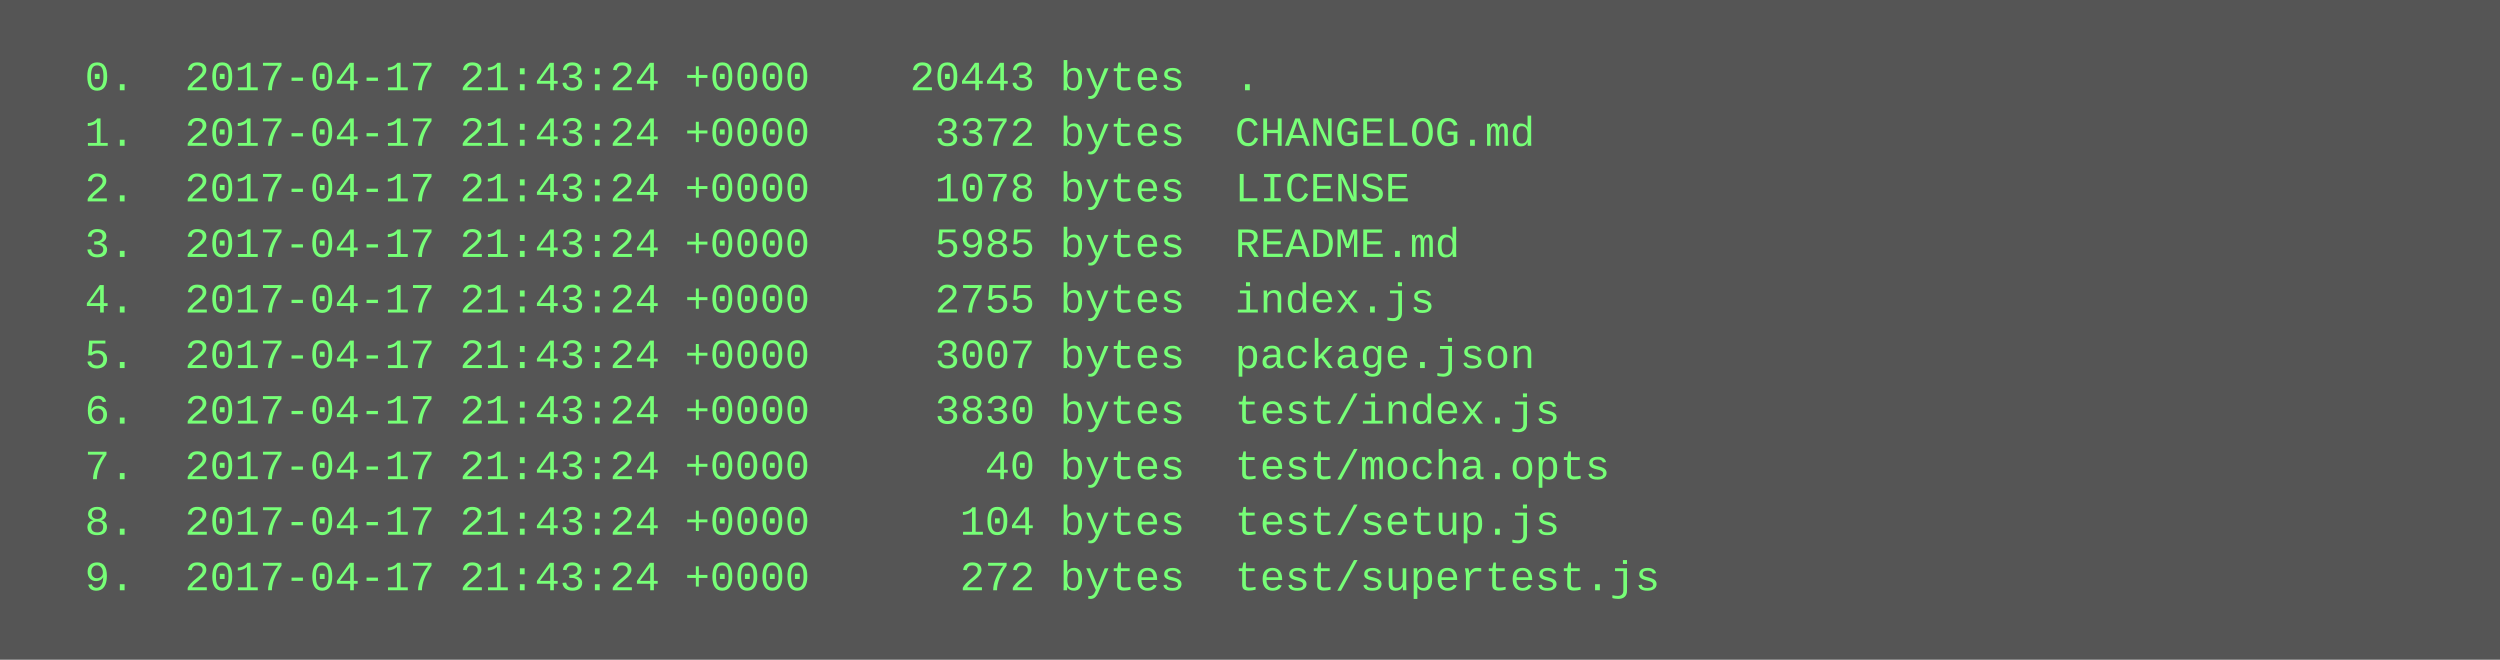
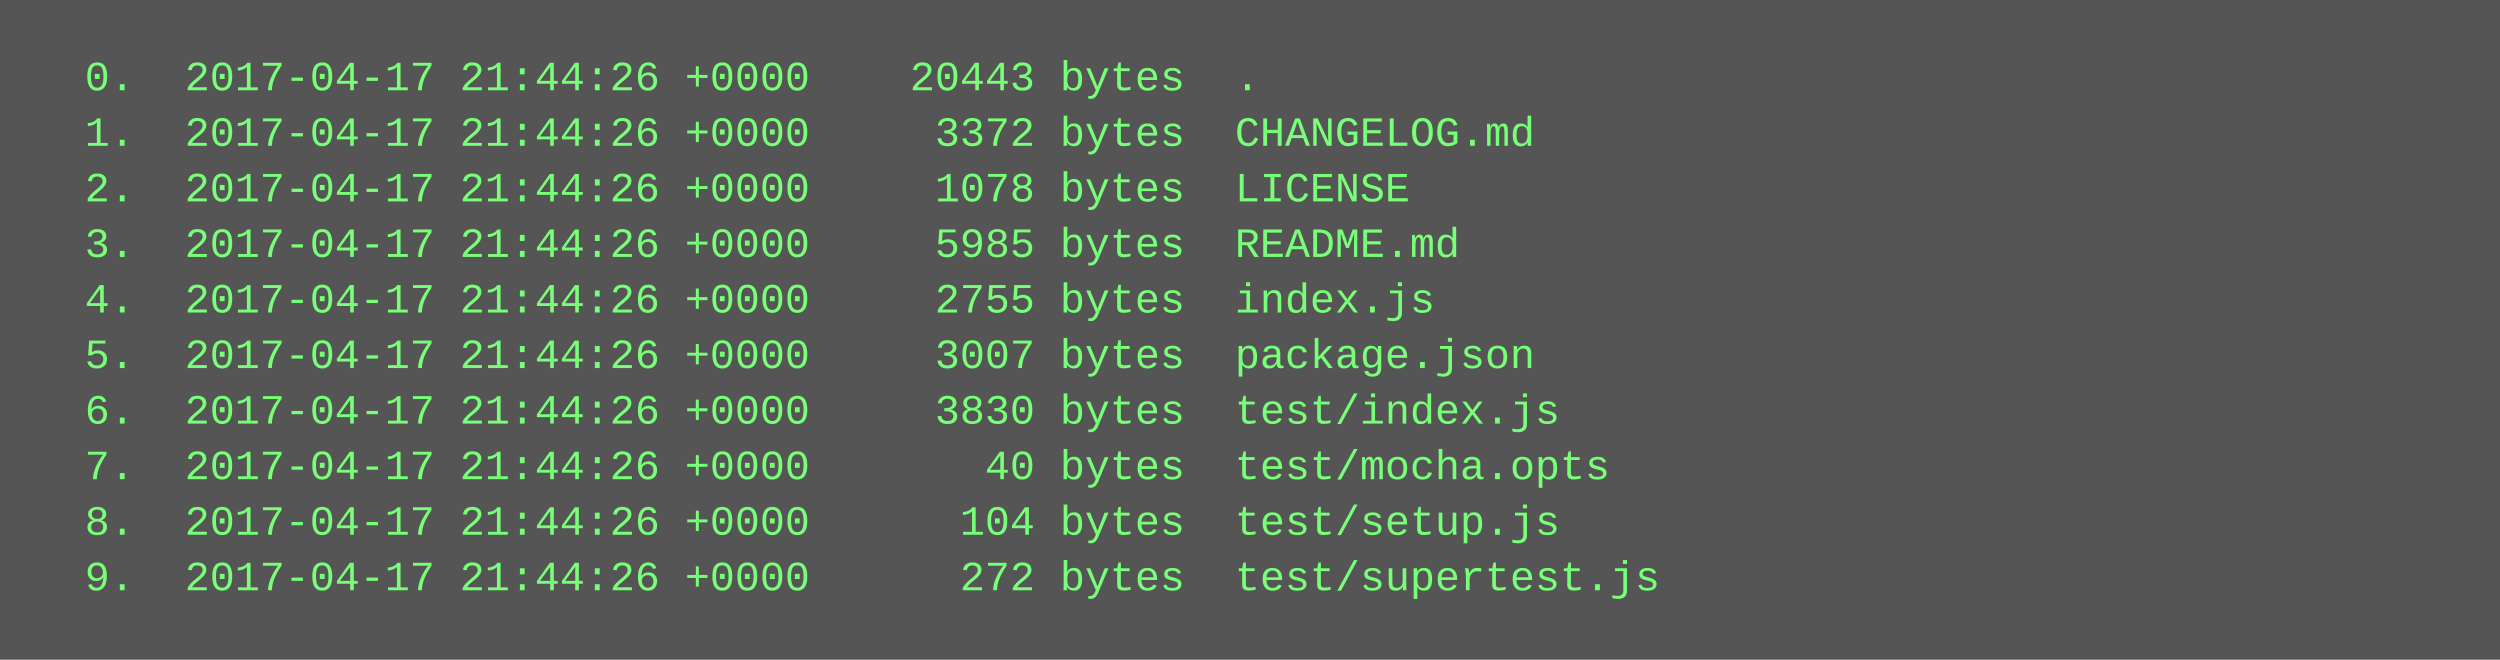
<svg xmlns="http://www.w3.org/2000/svg" height="190" width="720">
  <rect height="190" fill="#555" width="720" />
  <text fill="#7f7" font-family="Courier New" font-size="12" xml:space="preserve">
-     <tspan x="10" y="26">  0.  2017-04-17 21:43:24 +0000    20443 bytes  .</tspan>
-     <tspan x="10" y="42">  1.  2017-04-17 21:43:24 +0000     3372 bytes  CHANGELOG.md</tspan>
-     <tspan x="10" y="58">  2.  2017-04-17 21:43:24 +0000     1078 bytes  LICENSE</tspan>
-     <tspan x="10" y="74">  3.  2017-04-17 21:43:24 +0000     5985 bytes  README.md</tspan>
-     <tspan x="10" y="90">  4.  2017-04-17 21:43:24 +0000     2755 bytes  index.js</tspan>
-     <tspan x="10" y="106">  5.  2017-04-17 21:43:24 +0000     3007 bytes  package.json</tspan>
-     <tspan x="10" y="122">  6.  2017-04-17 21:43:24 +0000     3830 bytes  test/index.js</tspan>
-     <tspan x="10" y="138">  7.  2017-04-17 21:43:24 +0000       40 bytes  test/mocha.opts</tspan>
-     <tspan x="10" y="154">  8.  2017-04-17 21:43:24 +0000      104 bytes  test/setup.js</tspan>
-     <tspan x="10" y="170">  9.  2017-04-17 21:43:24 +0000      272 bytes  test/supertest.js</tspan>
+     <tspan x="10" y="26">  0.  2017-04-17 21:44:26 +0000    20443 bytes  .</tspan>
+     <tspan x="10" y="42">  1.  2017-04-17 21:44:26 +0000     3372 bytes  CHANGELOG.md</tspan>
+     <tspan x="10" y="58">  2.  2017-04-17 21:44:26 +0000     1078 bytes  LICENSE</tspan>
+     <tspan x="10" y="74">  3.  2017-04-17 21:44:26 +0000     5985 bytes  README.md</tspan>
+     <tspan x="10" y="90">  4.  2017-04-17 21:44:26 +0000     2755 bytes  index.js</tspan>
+     <tspan x="10" y="106">  5.  2017-04-17 21:44:26 +0000     3007 bytes  package.json</tspan>
+     <tspan x="10" y="122">  6.  2017-04-17 21:44:26 +0000     3830 bytes  test/index.js</tspan>
+     <tspan x="10" y="138">  7.  2017-04-17 21:44:26 +0000       40 bytes  test/mocha.opts</tspan>
+     <tspan x="10" y="154">  8.  2017-04-17 21:44:26 +0000      104 bytes  test/setup.js</tspan>
+     <tspan x="10" y="170">  9.  2017-04-17 21:44:26 +0000      272 bytes  test/supertest.js</tspan>
  </text>
</svg>
